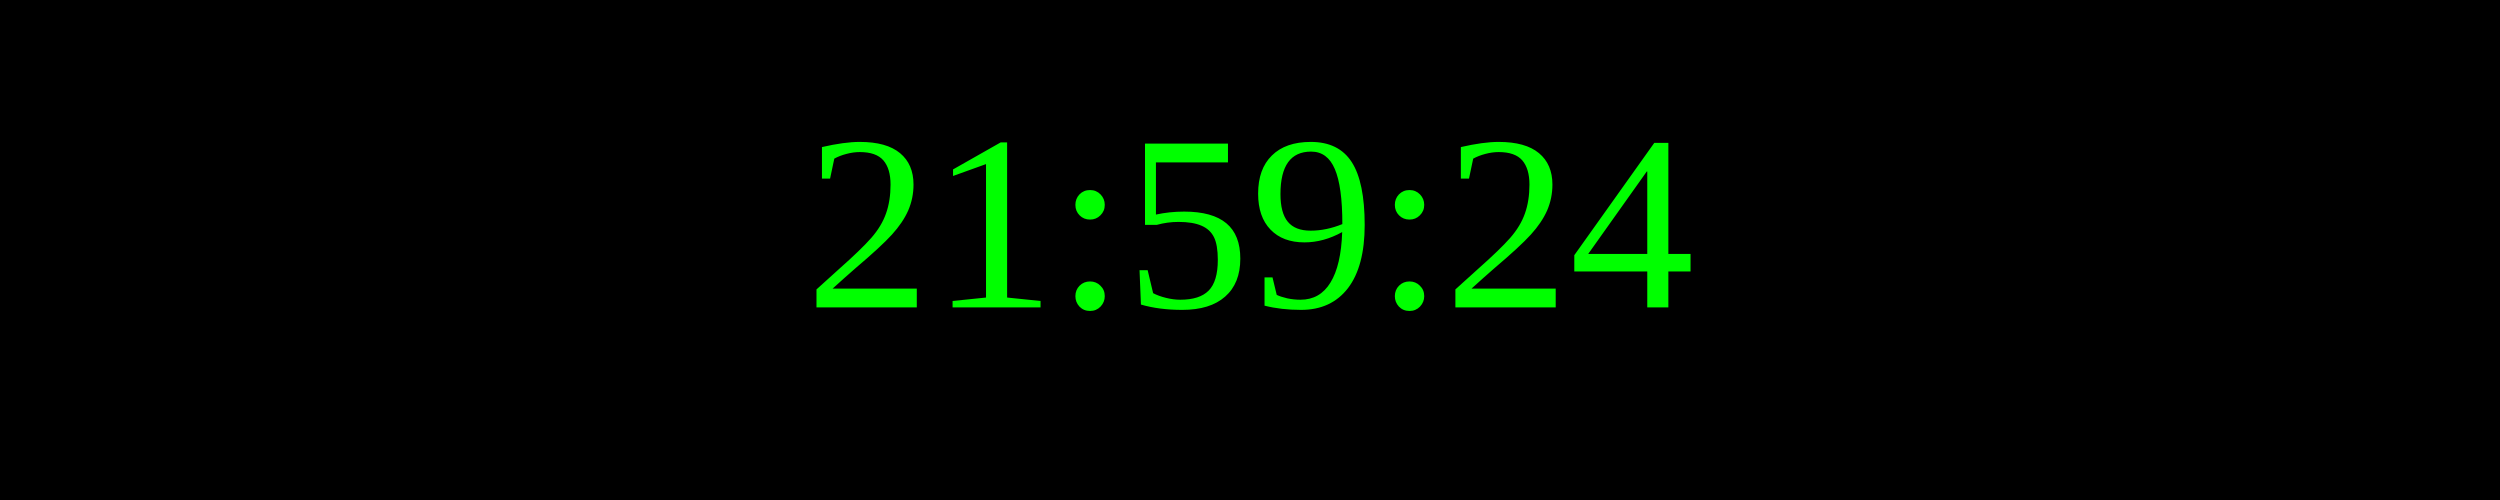
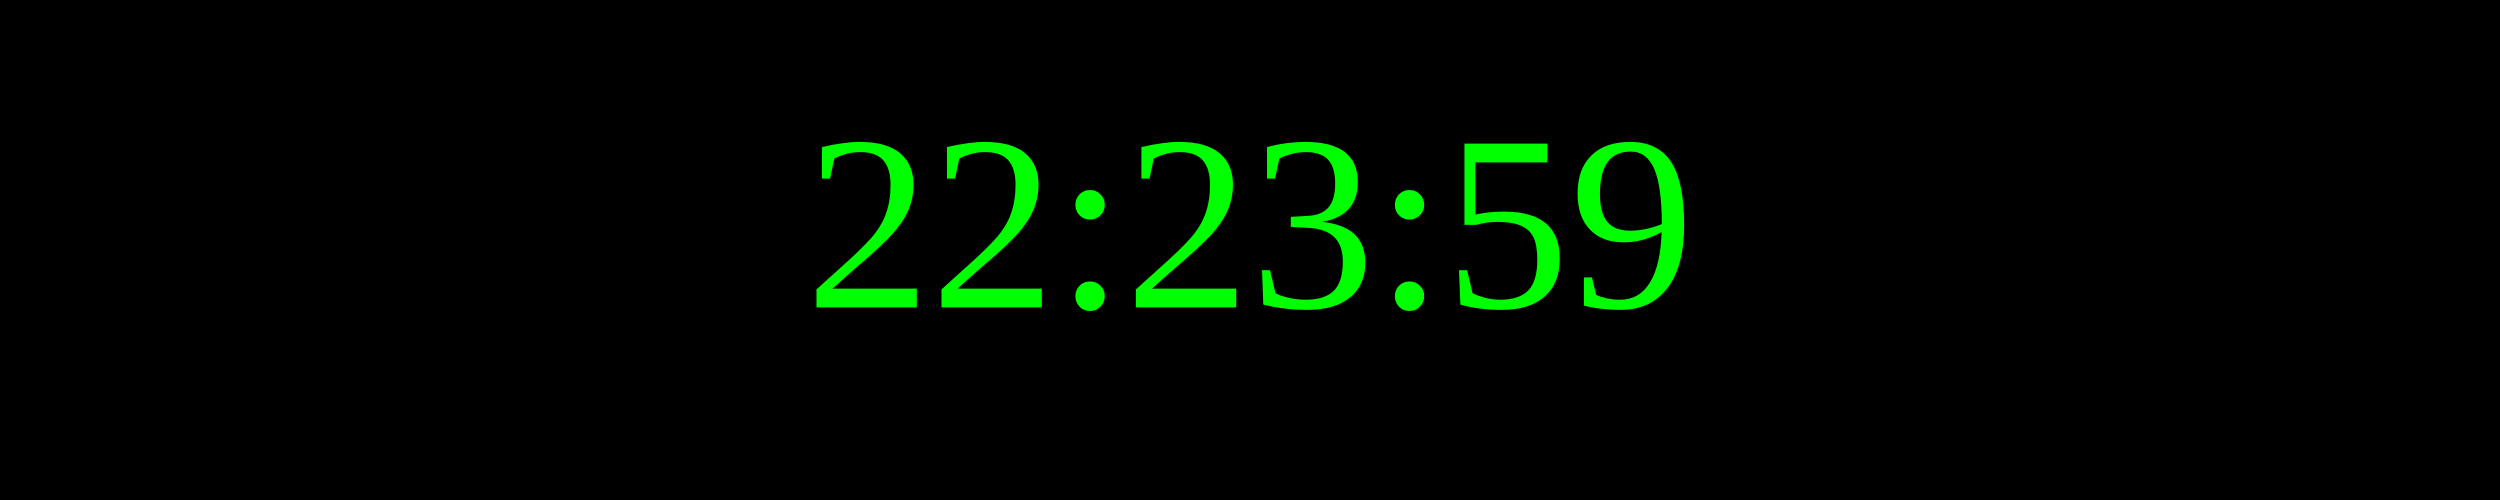
<svg xmlns="http://www.w3.org/2000/svg" width="250" height="50">
  <rect width="100%" height="100%" fill="black" />
  <text x="50%" y="50%" font-size="25" fill="lime" text-anchor="middle" dominant-baseline="middle">
- 21:59:24
+ 22:23:59
</text>
</svg>
